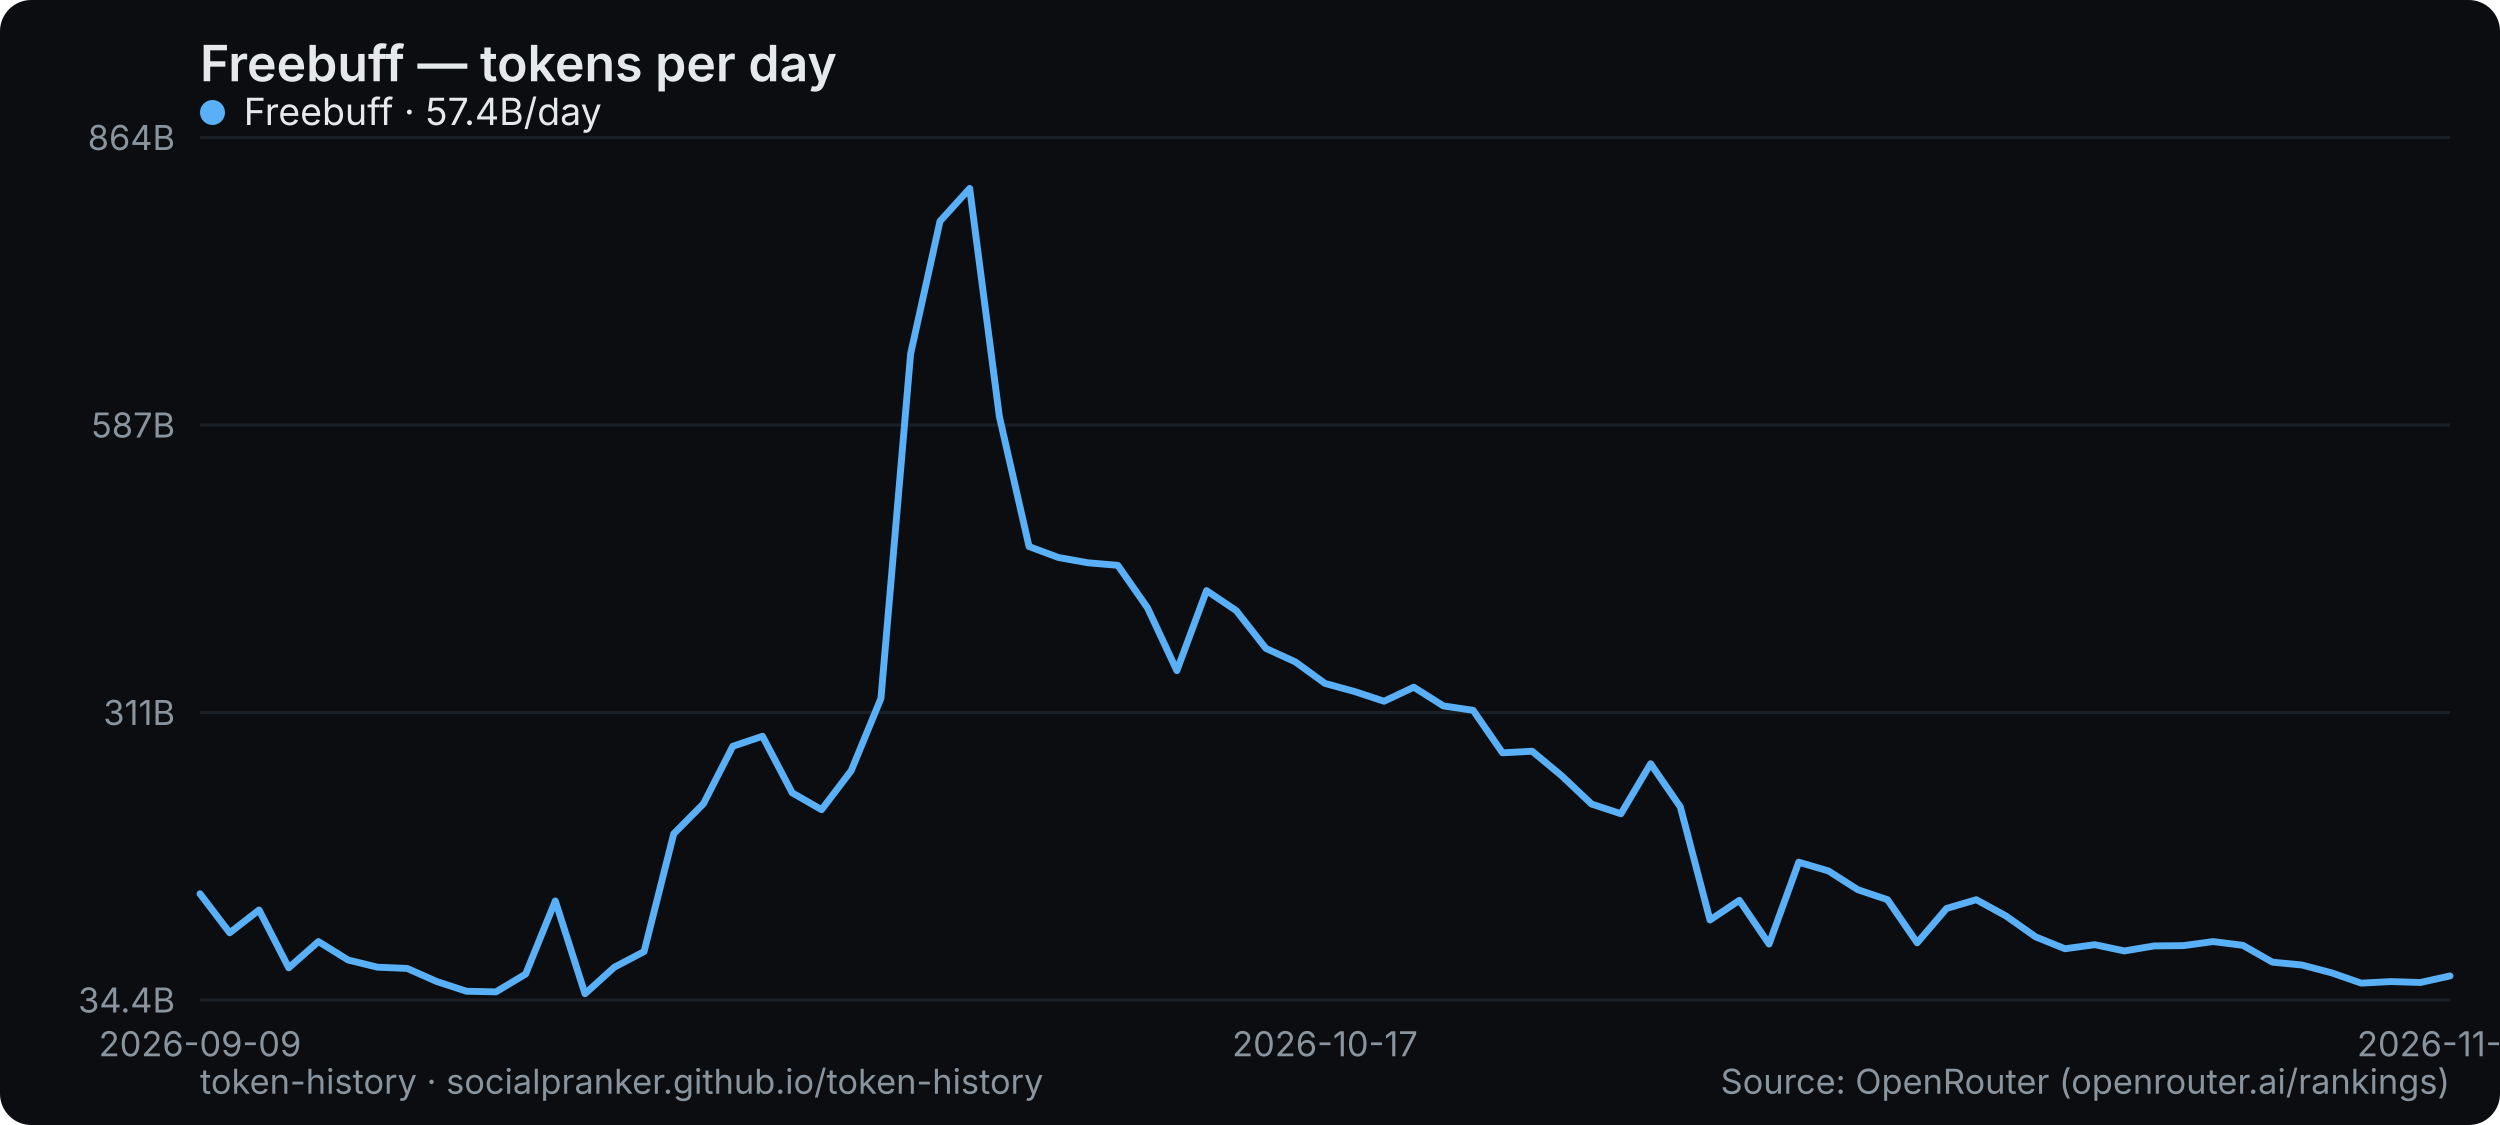
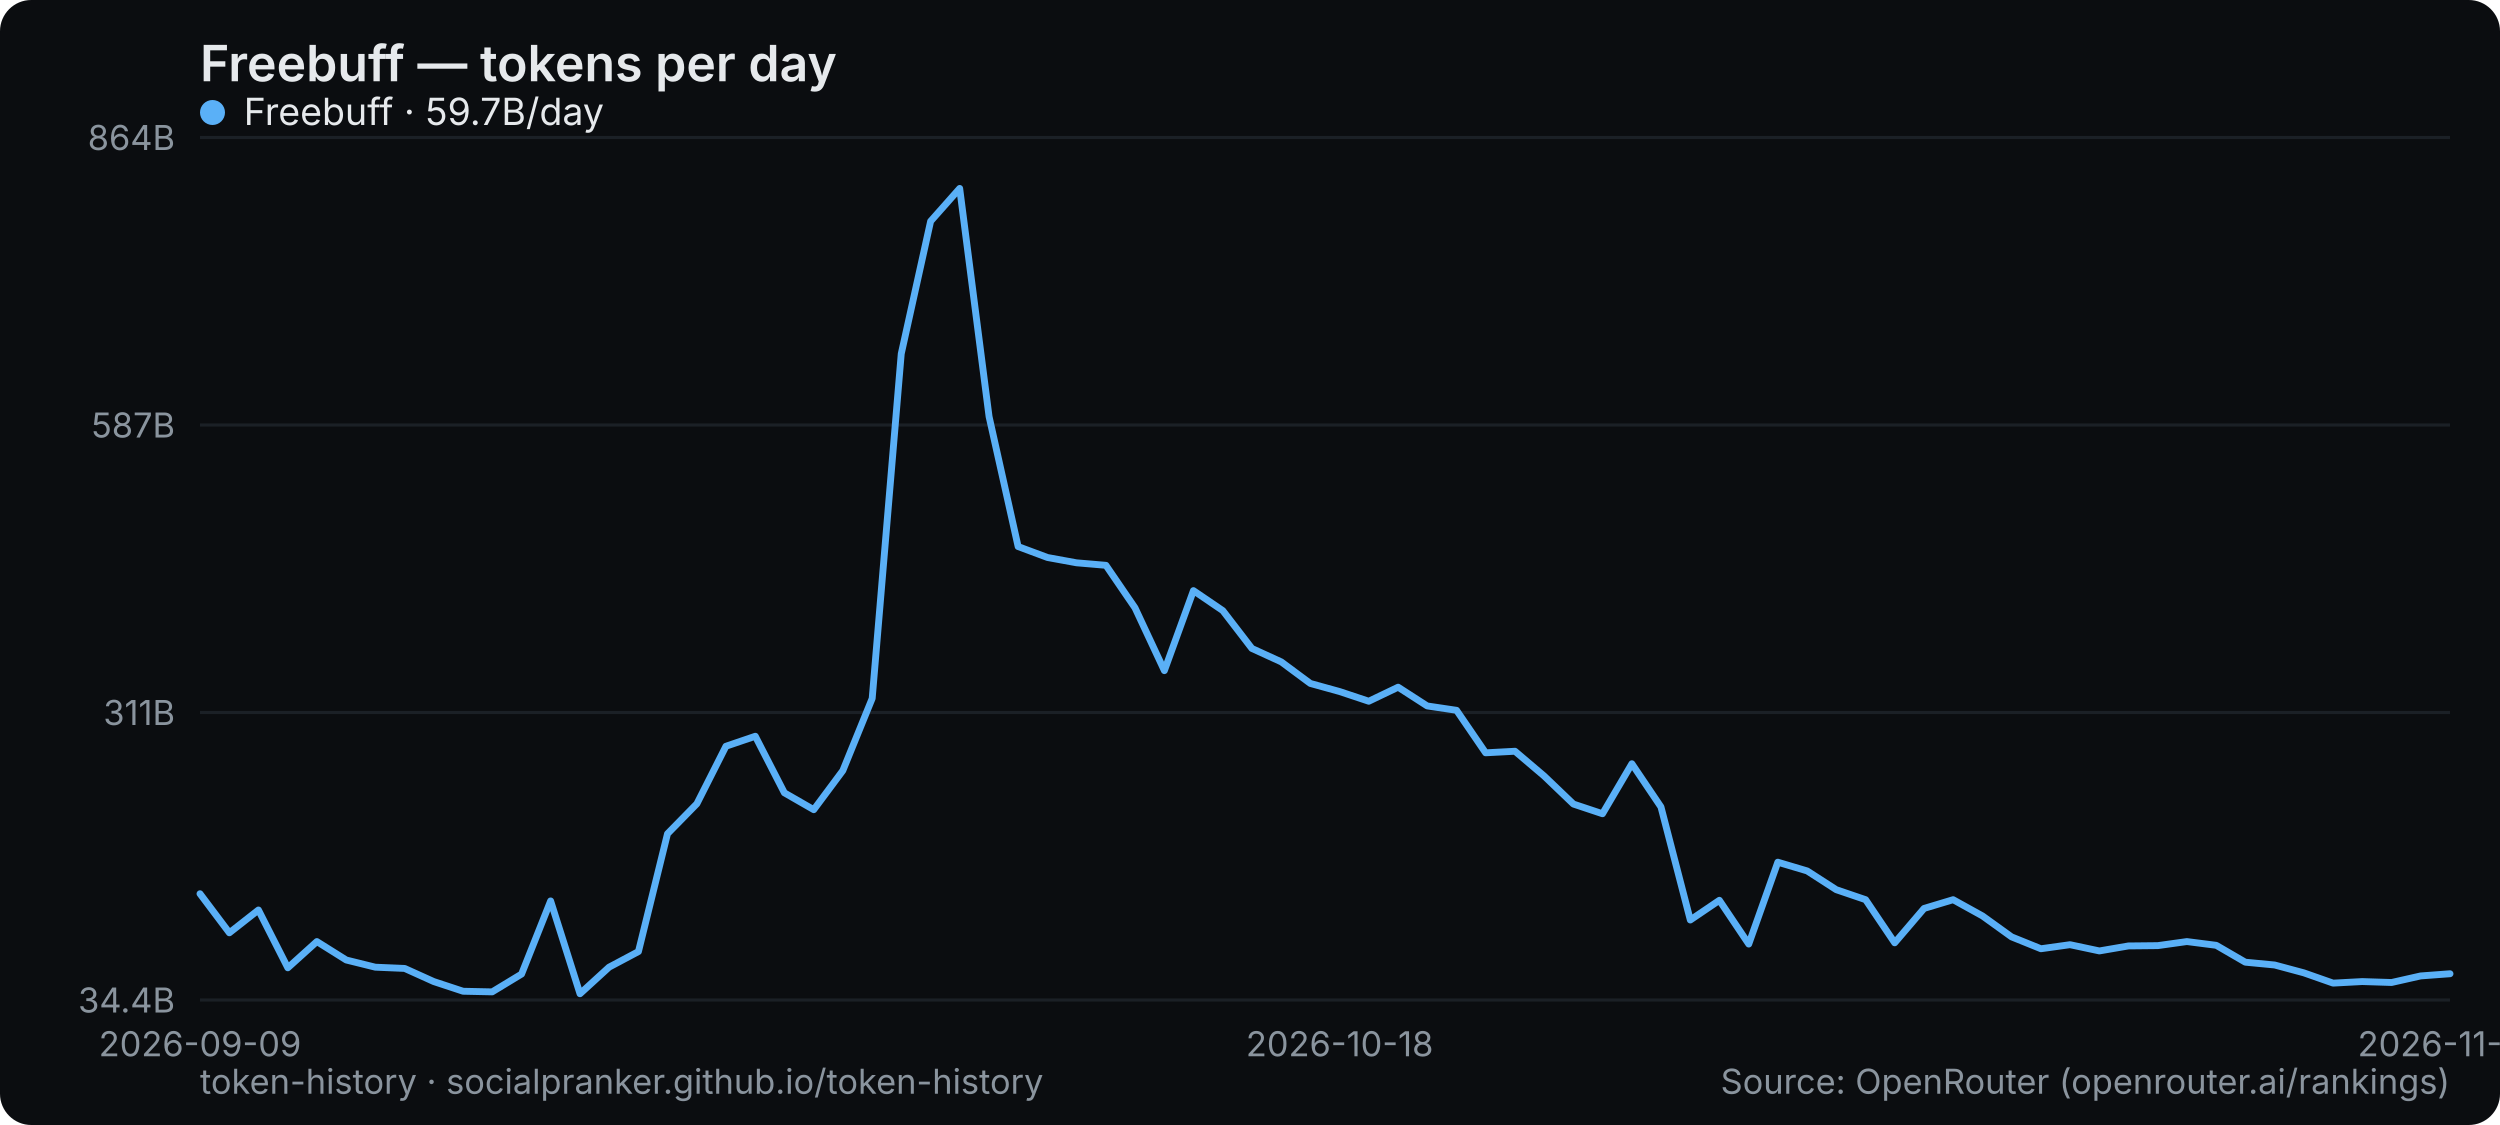
<svg xmlns="http://www.w3.org/2000/svg" width="800" height="360" viewBox="0 0 800 360" role="img" aria-label="Freebuff — tokens per day">
  <rect width="800" height="360" rx="10" fill="#0b0d10" />
  <text x="64" y="26" font-family="system-ui,-apple-system,Segoe UI,sans-serif" font-size="16" font-weight="600" fill="#e6e9ec">Freebuff — tokens per day</text>
  <line x1="64" y1="320" x2="784" y2="320" stroke="#1b2026" stroke-width="1" />
  <text x="56" y="324" text-anchor="end" font-family="system-ui,-apple-system,Segoe UI,sans-serif" font-size="11" fill="#8a949e">34.4B</text>
  <line x1="64" y1="228" x2="784" y2="228" stroke="#1b2026" stroke-width="1" />
  <text x="56" y="232" text-anchor="end" font-family="system-ui,-apple-system,Segoe UI,sans-serif" font-size="11" fill="#8a949e">311B</text>
  <line x1="64" y1="136" x2="784" y2="136" stroke="#1b2026" stroke-width="1" />
  <text x="56" y="140" text-anchor="end" font-family="system-ui,-apple-system,Segoe UI,sans-serif" font-size="11" fill="#8a949e">587B</text>
  <line x1="64" y1="44" x2="784" y2="44" stroke="#1b2026" stroke-width="1" />
  <text x="56" y="48" text-anchor="end" font-family="system-ui,-apple-system,Segoe UI,sans-serif" font-size="11" fill="#8a949e">864B</text>
  <text x="64" y="338" text-anchor="middle" font-family="system-ui,-apple-system,Segoe UI,sans-serif" font-size="11" fill="#8a949e">2026-09-09</text>
-   <text x="424" y="338" text-anchor="middle" font-family="system-ui,-apple-system,Segoe UI,sans-serif" font-size="11" fill="#8a949e">2026-10-17</text>
-   <text x="784" y="338" text-anchor="middle" font-family="system-ui,-apple-system,Segoe UI,sans-serif" font-size="11" fill="#8a949e">2026-11-24</text>
-   <polyline points="64.0,286.0 73.5,298.5 82.9,291.2 92.4,309.7 101.9,301.3 111.4,307.2 120.8,309.5 130.3,309.9 139.8,314.1 149.3,317.2 158.7,317.4 168.2,311.7 177.7,288.3 187.2,318.0 196.6,309.5 206.1,304.5 215.6,266.8 225.1,257.2 234.5,238.8 244.0,235.6 253.5,253.7 262.9,259.1 272.4,246.6 281.9,223.5 291.4,113.2 300.8,70.8 310.3,60.3 319.8,133.3 329.3,174.9 338.7,178.4 348.2,180.1 357.7,180.9 367.2,194.5 376.6,214.6 386.1,189.0 395.6,195.4 405.1,207.5 414.5,211.8 424.0,218.7 433.5,221.3 442.9,224.4 452.4,219.9 461.9,225.9 471.4,227.3 480.8,240.9 490.3,240.4 499.8,248.3 509.3,257.3 518.7,260.4 528.2,244.4 537.7,258.2 547.2,294.4 556.6,288.1 566.1,302.1 575.6,275.9 585.1,278.7 594.5,284.7 604.0,287.9 613.5,301.7 622.9,290.7 632.4,287.9 641.9,293.1 651.4,299.8 660.8,303.6 670.3,302.3 679.8,304.3 689.3,302.7 698.7,302.6 708.2,301.3 717.7,302.5 727.2,307.9 736.6,308.8 746.1,311.3 755.6,314.6 765.1,314.1 774.5,314.4 784.0,312.3" fill="none" stroke="#5ab0f7" stroke-width="2.2" stroke-linejoin="round" stroke-linecap="round" />
+   <text x="428.675" y="338" text-anchor="middle" font-family="system-ui,-apple-system,Segoe UI,sans-serif" font-size="11" fill="#8a949e">2026-10-18</text>
+   <text x="784" y="338" text-anchor="middle" font-family="system-ui,-apple-system,Segoe UI,sans-serif" font-size="11" fill="#8a949e">2026-11-25</text>
+   <polyline points="64.0,286.0 73.4,298.5 82.7,291.2 92.1,309.7 101.4,301.3 110.8,307.2 120.1,309.5 129.5,309.9 138.8,314.1 148.2,317.2 157.5,317.4 166.9,311.7 176.2,288.3 185.6,318.0 194.9,309.5 204.3,304.5 213.6,266.8 223.0,257.2 232.3,238.8 241.7,235.6 251.0,253.7 260.4,259.1 269.7,246.6 279.1,223.5 288.4,113.2 297.8,70.8 307.1,60.3 316.5,133.3 325.8,174.9 335.2,178.4 344.5,180.1 353.9,180.9 363.2,194.5 372.6,214.6 381.9,189.0 391.3,195.4 400.6,207.5 410.0,211.8 419.3,218.7 428.7,221.3 438.0,224.4 447.4,219.9 456.7,225.9 466.1,227.3 475.4,240.9 484.8,240.4 494.1,248.3 503.5,257.3 512.8,260.4 522.2,244.4 531.5,258.2 540.9,294.4 550.2,288.1 559.6,302.1 568.9,275.9 578.3,278.7 587.6,284.7 597.0,287.9 606.3,301.7 615.7,290.7 625.0,287.9 634.4,293.1 643.7,299.8 653.1,303.6 662.4,302.3 671.8,304.3 681.1,302.7 690.5,302.6 699.8,301.3 709.2,302.5 718.5,307.9 727.9,308.8 737.2,311.3 746.6,314.6 755.9,314.1 765.3,314.4 774.6,312.3 784.0,311.6" fill="none" stroke="#5ab0f7" stroke-width="2.2" stroke-linejoin="round" stroke-linecap="round" />
  <g font-family="system-ui,-apple-system,Segoe UI,sans-serif" font-size="12">
    <circle cx="68" cy="36" r="4" fill="#5ab0f7" />
-     <text x="78" y="40" fill="#e6e9ec">Freebuff · 57.4B/day</text>
+     <text x="78" y="40" fill="#e6e9ec">Freebuff · 59.7B/day</text>
  </g>
  <text x="64" y="350" font-family="system-ui,-apple-system,Segoe UI,sans-serif" font-size="11" fill="#8a949e">token-history · socialpranker.github.io/token-history</text>
  <text x="784" y="350" text-anchor="end" font-family="system-ui,-apple-system,Segoe UI,sans-serif" font-size="11" fill="#8a949e">Source: OpenRouter (openrouter.ai/rankings)</text>
</svg>
